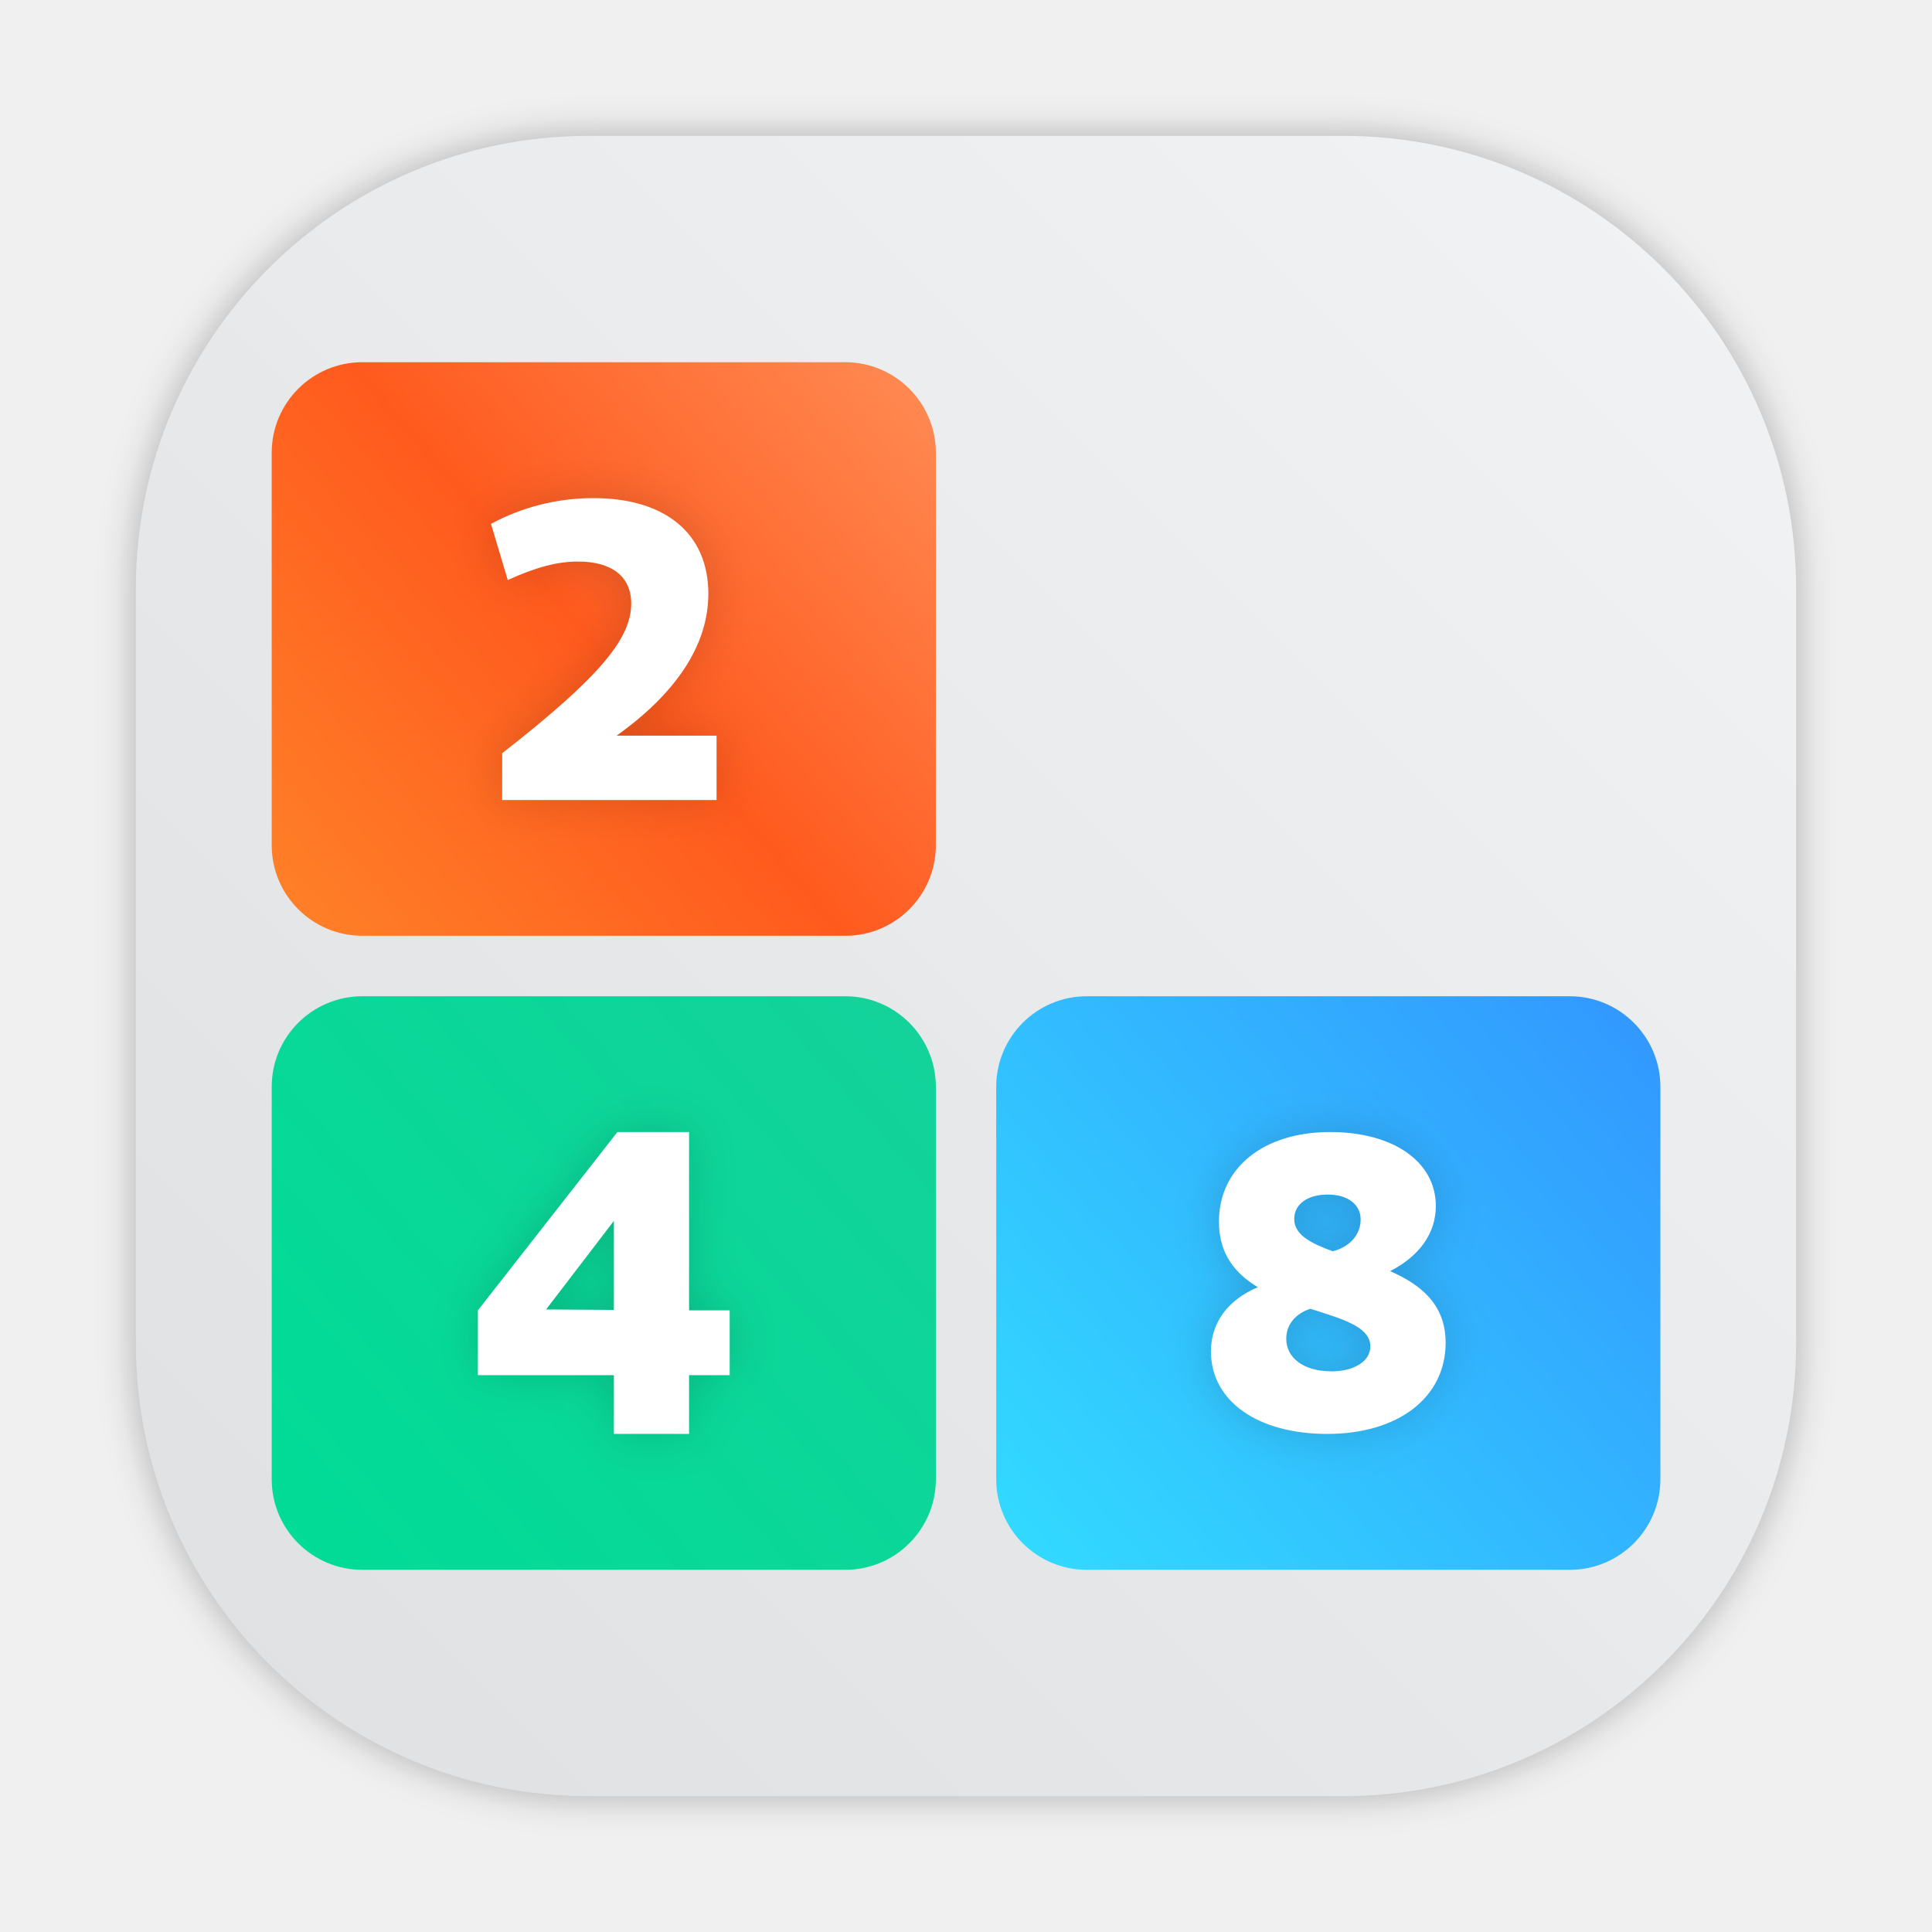
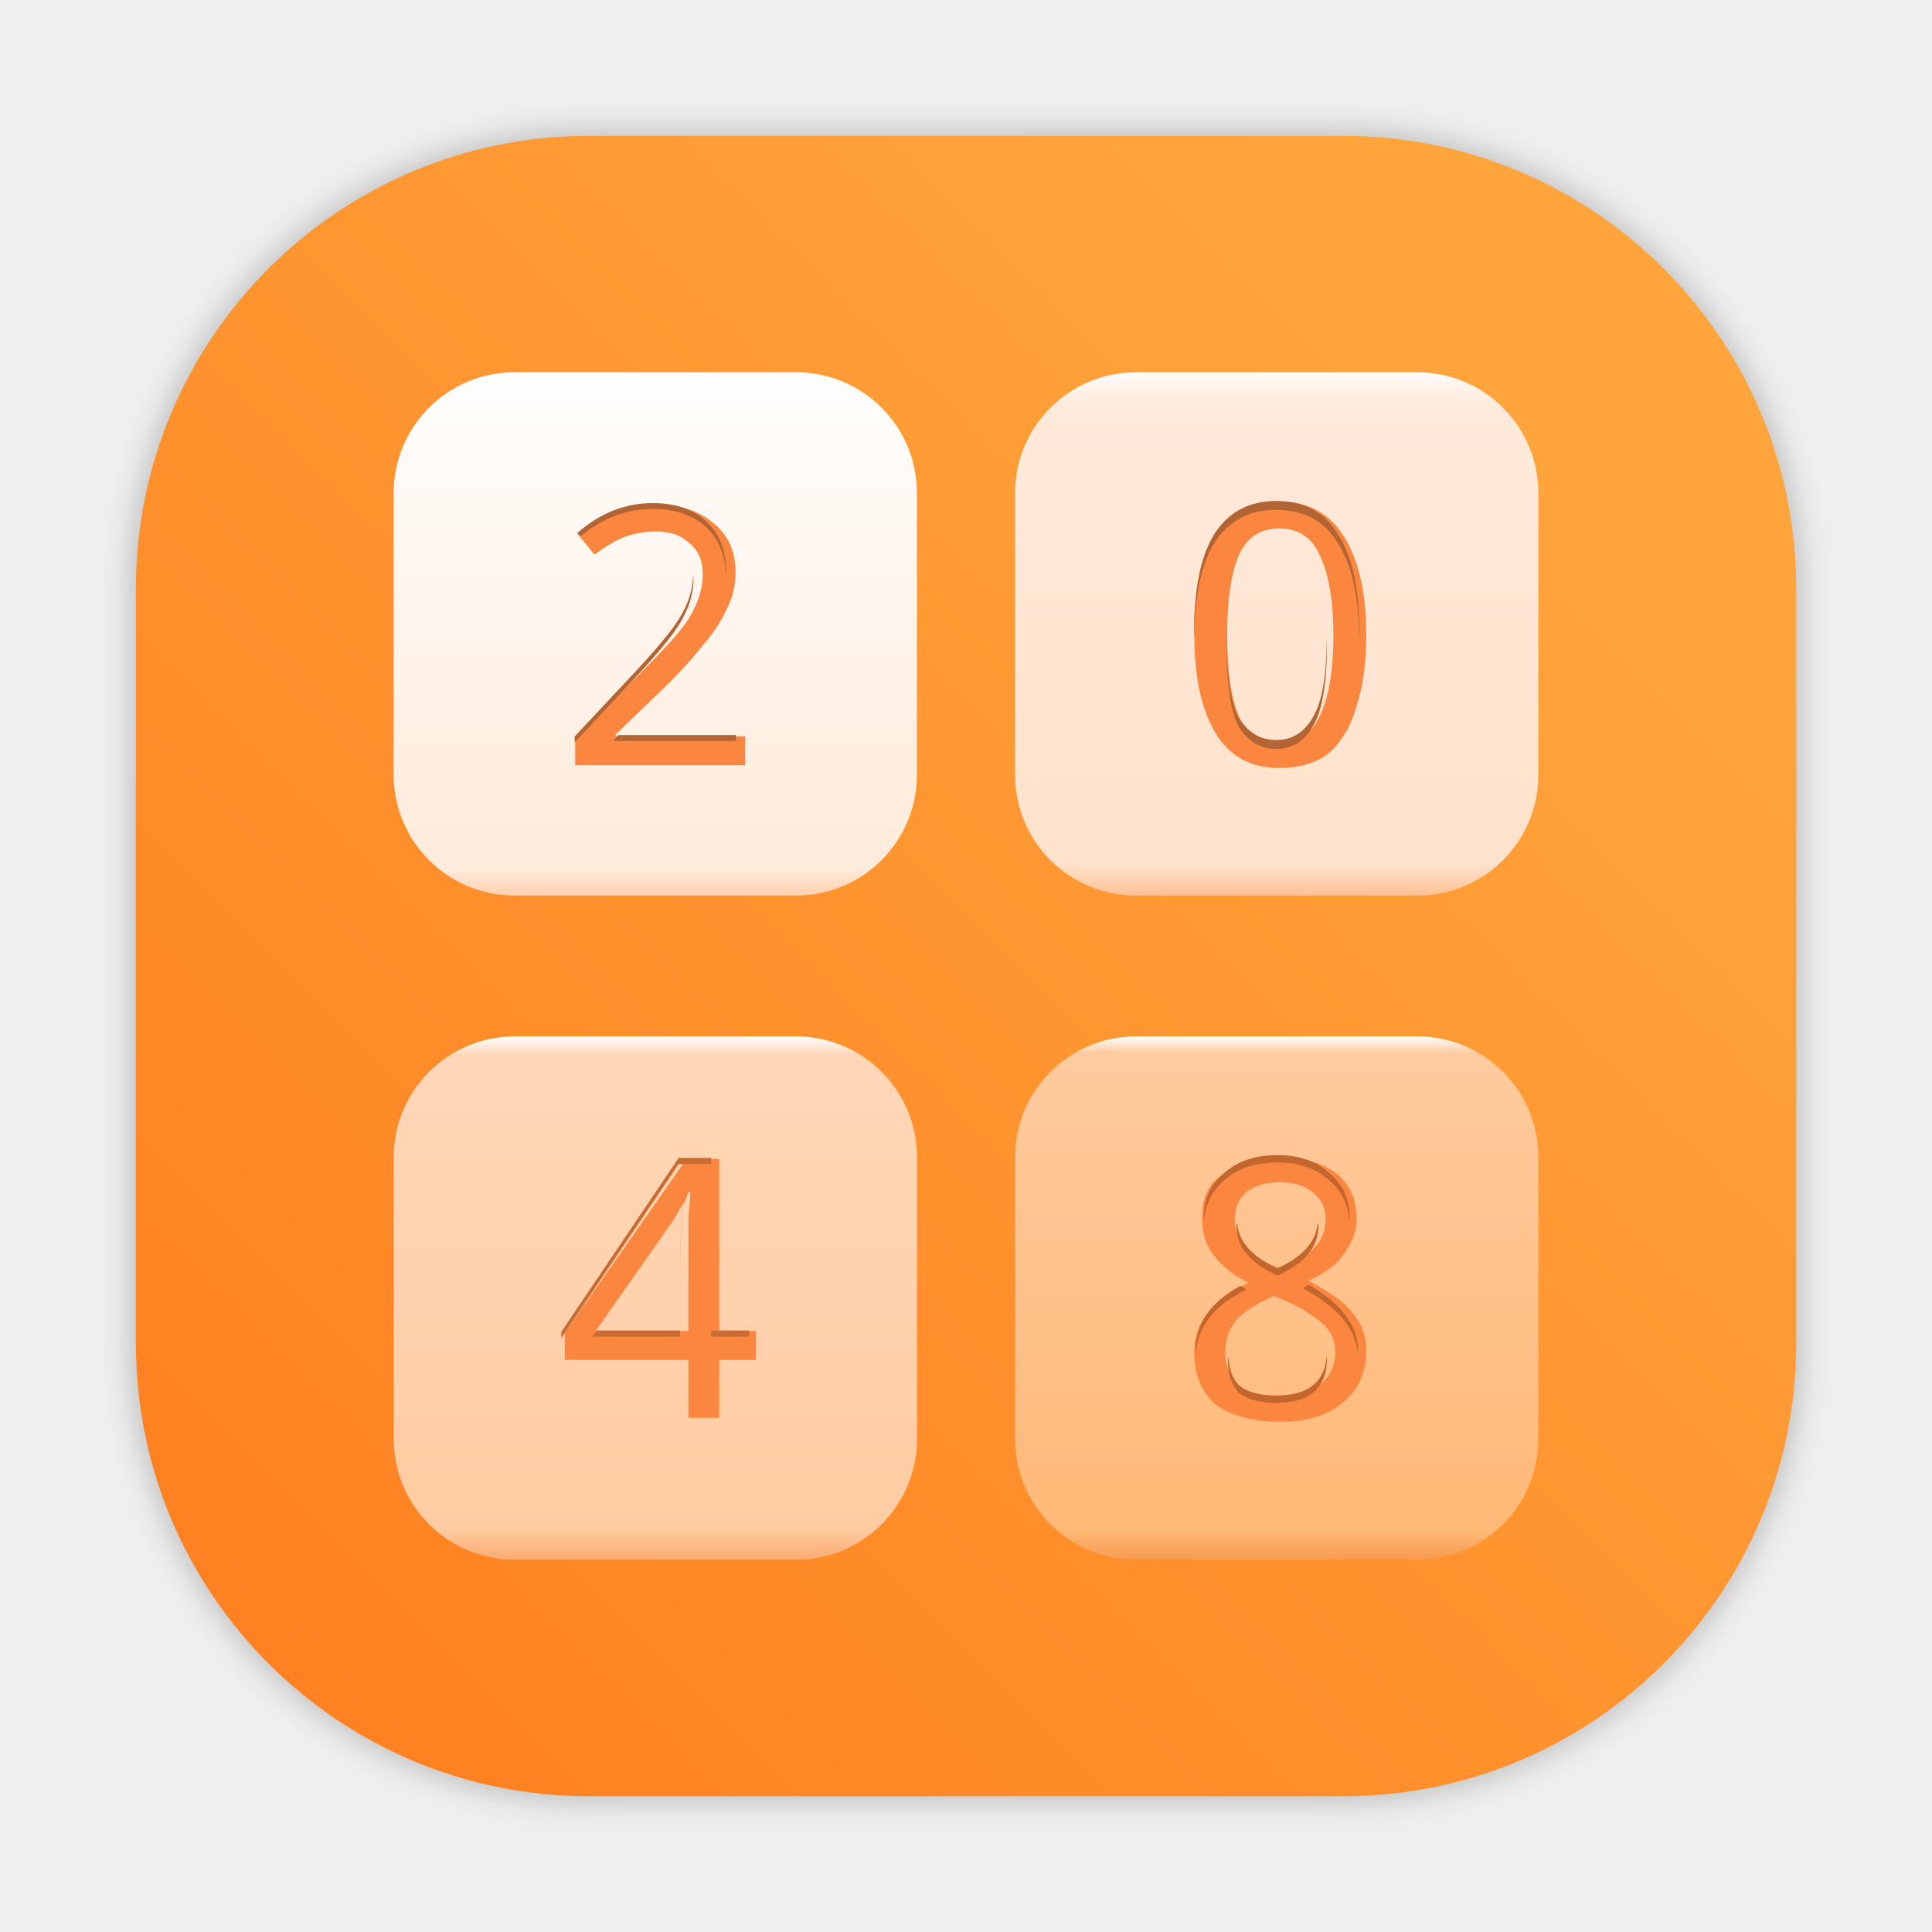
<svg xmlns="http://www.w3.org/2000/svg" width="64" height="64" version="1.1" viewBox="0 0 16.933 16.933">
  <defs>
-     <filter id="filter1057" x="-.027" y="-.027" width="1.054" height="1.054" color-interpolation-filters="sRGB">
+     <filter id="filter1057-1" x="-.027" y="-.027" width="1.054" height="1.054" color-interpolation-filters="sRGB">
      <feGaussianBlur stdDeviation="0.619" />
    </filter>
-     <linearGradient id="linearGradient1053" x1="-127" x2="-72" y1="60" y2="5" gradientTransform="matrix(.26458 0 0 .26458 36.909 -.94759)" gradientUnits="userSpaceOnUse">
-       <stop stop-color="#dee0e2" offset="0" />
-       <stop stop-color="#f1f3f5" stop-opacity=".996" offset="1" />
+     <linearGradient id="linearGradient1053-2" x1="-127" x2="-80.659" y1="60" y2="13.659" gradientTransform="matrix(.26458 0 0 .26458 34.792 -.13493)" gradientUnits="userSpaceOnUse">
+       <stop stop-color="#ff7d1e" offset="0" />
+       <stop stop-color="#ffa53c" offset="1" />
    </linearGradient>
-     <linearGradient id="linearGradient1988" x1="9" x2="31" y1="31" y2="12" gradientTransform="matrix(.26458 0 0 .26458 2.1167 -.81265)" gradientUnits="userSpaceOnUse">
-       <stop stop-color="#ff8228" offset="0" />
-       <stop stop-color="#ff5a1e" offset=".495" />
-       <stop stop-color="#ff8c55" offset="1" />
+     <linearGradient id="linearGradient1086" x1="-16.404" x2="-16.404" y1="-1.021" y2="3.212" gradientTransform="translate(-4.4978,4.7624)" gradientUnits="userSpaceOnUse">
+       <stop stop-color="#fffefd" offset="0" />
+       <stop stop-color="#fffcfa" offset=".063" />
+       <stop stop-color="#ffebdb" offset=".942" />
+       <stop stop-color="#ffcba8" offset="1" />
    </linearGradient>
-     <linearGradient id="linearGradient1998" x1="9" x2="31" y1="52" y2="33" gradientTransform="matrix(.26458 0 0 .26458 2.1167 -.81265)" gradientUnits="userSpaceOnUse">
-       <stop stop-color="#00dc96" offset="0" />
-       <stop stop-color="#14d29b" offset="1" />
+     <linearGradient id="linearGradient1088" x1="-16.404" x2="-16.404" y1="-1.058" y2="3.175" gradientTransform="translate(5.027)" gradientUnits="userSpaceOnUse">
+       <stop stop-color="#fffbf8" offset="0" />
+       <stop stop-color="#ffeadb" offset=".064" />
+       <stop stop-color="#ffe2cb" offset=".941" />
+       <stop stop-color="#ffc195" offset="1" />
    </linearGradient>
-     <linearGradient id="linearGradient2006" x1="33" x2="55" y1="52" y2="33" gradientTransform="matrix(.26458 0 0 .26458 2.1167 -.81265)" gradientUnits="userSpaceOnUse">
-       <stop stop-color="#32dcff" offset="0" />
-       <stop stop-color="#3296ff" offset="1" />
+     <linearGradient id="linearGradient1090" x1="-16.404" x2="-16.404" y1="-1.058" y2="3.175" gradientTransform="translate(.26458 15.162)" gradientUnits="userSpaceOnUse">
+       <stop stop-color="#fffefd" offset="0" />
+       <stop stop-color="#ffd7b8" offset=".035" />
+       <stop stop-color="#ffcca2" offset=".939" />
+       <stop stop-color="#f9ab72" offset="1" />
    </linearGradient>
-     <filter id="filter1139-9" x="-.249" y="-.186" width="1.499" height="1.373" color-interpolation-filters="sRGB">
-       <feGaussianBlur stdDeviation="0.776" />
-     </filter>
-     <filter id="filter1143-6" x="-.24" y="-.186" width="1.479" height="1.373" color-interpolation-filters="sRGB">
-       <feGaussianBlur stdDeviation="0.776" />
-     </filter>
-     <filter id="filter1147-6" x="-.223" y="-.186" width="1.447" height="1.373" color-interpolation-filters="sRGB">
-       <feGaussianBlur stdDeviation="0.776" />
-     </filter>
+     <linearGradient id="linearGradient1092" x1="-16.404" x2="-16.404" y1="-1.058" y2="3.175" gradientTransform="translate(5.027 15.162)" gradientUnits="userSpaceOnUse">
+       <stop stop-color="#fffefd" offset="0" />
+       <stop stop-color="#ffca9e" offset=".032" />
+       <stop stop-color="#ffb977" offset=".944" />
+       <stop stop-color="#f79b50" offset="1" />
+     </linearGradient>
  </defs>
-   <g transform="translate(-2.1167 .81265)">
-     <g>
-       <rect transform="matrix(.26458 0 0 .26458 2.1167 -.81265)" x="4.5" y="4.5" width="55" height="55" ry="15" fill="#141414" filter="url(#filter1057)" opacity=".3" stroke-linecap="round" stroke-width="2.744" />
-       <rect x="3.307" y=".378" width="14.552" height="14.552" ry="3.969" fill="url(#linearGradient1053)" stroke-linecap="round" stroke-width=".726" />
-       <rect x="4.498" y="2.362" width="5.821" height="5.027" ry=".794" fill="url(#linearGradient1988)" />
-       <rect x="4.498" y="7.919" width="5.821" height="5.027" ry=".794" fill="url(#linearGradient1998)" />
-       <rect x="10.848" y="7.919" width="5.821" height="5.027" ry=".794" fill="url(#linearGradient2006)" />
+   <rect transform="scale(.26458)" x="4.5" y="4.5" width="55" height="55" ry="15" fill="#141414" filter="url(#filter1057-1)" opacity=".3" stroke-linecap="round" stroke-width="2.744" />
+   <rect x="1.191" y="1.191" width="14.552" height="14.552" ry="3.969" fill="url(#linearGradient1053-2)" stroke-linecap="round" stroke-width=".726" />
+   <g transform="matrix(1.0834 0 0 1.0834 23.229 -.75006)">
+     <g transform="translate(4.4978)">
+       <rect x="-22.754" y="3.704" width="4.233" height="4.233" ry=".977" fill="url(#linearGradient1086)" fill-rule="evenodd" style="paint-order:stroke fill markers" />
+       <text x="-21.427" y="6.879" fill="#fa863f" font-family="sans-serif" font-size="2.929px" stroke-width=".073" style="line-height:1.25" xml:space="preserve">
+         <tspan x="-21.427" y="6.879" fill="#fa863f" stroke-width=".073">2</tspan>
+       </text>
+       <path transform="scale(.26458)" d="m-78.086 18c-0.836 0-1.601 0.303-2.293 0.908l0.094 0.107c0.667-0.553 1.4-0.838 2.199-0.838 0.692 0 1.239 0.188 1.643 0.562 0.378 0.351 0.572 0.821 0.596 1.4 5.65e-4 -0.022 0.01-0.043 0.01-0.064 0-0.634-0.202-1.139-0.605-1.514-0.404-0.375-0.951-0.562-1.643-0.562zm1.242 2.217c-0.015 0.368-0.106 0.726-0.291 1.07-0.173 0.375-0.649 0.98-1.428 1.816l-1.902 2.031v0.18l1.902-2.033c0.778-0.836 1.255-1.442 1.428-1.816 0.202-0.375 0.303-0.764 0.303-1.168 0-0.03-0.01-0.051-0.012-0.08zm-2.283 4.875-0.127 0.135v0.043h3.719v-0.178z" fill="#b26434" />
    </g>
-     <path transform="matrix(.26458 0 0 .26458 2.1167 -.81265)" d="m20.426 24.369c1.932-1.378 3.04-2.969 3.04-4.702 0-1.989-1.421-3.168-3.807-3.168-1.207 0-2.372 0.298-3.395 0.852l0.554 1.861c0.938-0.426 1.648-0.611 2.33-0.611 1.122 0 1.761 0.497 1.761 1.392 0 1.136-0.994 2.401-4.276 4.957v1.548h7.102v-2.131z" enable-background="new" filter="url(#filter1139-9)" opacity=".15" stroke-width=".38px" style="font-feature-settings:normal;font-variant-caps:normal;font-variant-ligatures:normal;font-variant-numeric:normal" />
-     <path d="m7.521 5.635c0.511-0.365 0.804-0.785 0.804-1.244 0-0.526-0.376-0.838-1.007-0.838-0.319 0-0.628 0.079-0.898 0.226l0.147 0.492c0.248-0.113 0.436-0.162 0.616-0.162 0.297 0 0.466 0.132 0.466 0.368 0 0.301-0.263 0.635-1.131 1.312v0.41h1.879v-0.564z" enable-background="new" fill="#fff" stroke-width=".101px" style="font-feature-settings:normal;font-variant-caps:normal;font-variant-ligatures:normal;font-variant-numeric:normal" />
-     <path transform="matrix(.26458 0 0 .26458 2.1167 -.81265)" d="m46.052 42.108c0.98-0.504 1.513-1.26 1.513-2.157 0-1.471-1.415-2.451-3.501-2.451-2.213 0-3.683 1.19-3.683 2.969 0 1.078 0.546 1.723 1.288 2.171-0.994 0.42-1.555 1.177-1.555 2.129 0 1.639 1.541 2.731 3.852 2.731 2.353 0 3.921-1.204 3.921-3.025 0-1.274-0.84-1.933-1.835-2.367zm-2.073-2.535c0.658 0 1.093 0.322 1.093 0.826 0 0.504-0.364 0.91-0.924 1.05-0.728-0.266-1.274-0.546-1.274-1.064 0-0.49 0.434-0.812 1.106-0.812zm0.112 5.854c-0.896 0-1.485-0.434-1.485-1.078 0-0.462 0.294-0.826 0.798-0.994 1.05 0.336 1.989 0.588 1.989 1.246 0 0.49-0.532 0.826-1.302 0.826z" enable-background="new" filter="url(#filter1143-6)" opacity=".15" stroke-width=".375px" style="font-feature-settings:normal;font-variant-caps:normal;font-variant-ligatures:normal;font-variant-numeric:normal" />
-     <path d="m14.301 10.328c0.259-0.133 0.4-0.334 0.4-0.571 0-0.389-0.374-0.648-0.926-0.648-0.586 0-0.975 0.315-0.975 0.786 0 0.285 0.145 0.456 0.341 0.574-0.263 0.111-0.411 0.311-0.411 0.563 0 0.434 0.408 0.723 1.019 0.723 0.623 0 1.038-0.319 1.038-0.8 0-0.337-0.222-0.511-0.485-0.626zm-0.548-0.671c0.174 0 0.289 0.085 0.289 0.219 0 0.133-0.096 0.241-0.245 0.278-0.193-0.07-0.337-0.145-0.337-0.282 0-0.13 0.115-0.215 0.293-0.215zm0.03 1.549c-0.237 0-0.393-0.115-0.393-0.285 0-0.122 0.078-0.219 0.211-0.263 0.278 0.089 0.526 0.156 0.526 0.33 0 0.13-0.141 0.219-0.345 0.219z" enable-background="new" fill="#fff" stroke-width=".099px" style="font-feature-settings:normal;font-variant-caps:normal;font-variant-ligatures:normal;font-variant-numeric:normal" />
-     <path transform="matrix(.26458 0 0 .26458 2.1167 -.81265)" d="m24.17 43.408h-1.345v-5.908h-2.375l-4.621 5.908v2.146h4.506v1.946h2.489v-1.946h1.345zm-6.08-0.029 2.246-2.933v2.947z" enable-background="new" filter="url(#filter1147-6)" opacity=".15" stroke-width=".383px" style="font-feature-settings:normal;font-variant-caps:normal;font-variant-ligatures:normal;font-variant-numeric:normal" />
-     <path d="m8.512 10.672h-0.356v-1.563h-0.628l-1.223 1.563v0.568h1.192v0.515h0.659v-0.515h0.356zm-1.609-0.008 0.594-0.776v0.78z" enable-background="new" fill="#fff" stroke-width=".101px" style="font-feature-settings:normal;font-variant-caps:normal;font-variant-ligatures:normal;font-variant-numeric:normal" />
+     <g transform="translate(3.109e-7,4.7624)">
+       <rect x="-13.229" y="-1.058" width="4.233" height="4.233" ry=".977" fill="url(#linearGradient1088)" fill-rule="evenodd" style="paint-order:stroke fill markers" />
+       <g transform="translate(-.017162 -.0057206)">
+         <text x="-11.902" y="2.117" fill="#fa863f" font-family="sans-serif" font-size="2.929px" stroke-width=".073" style="line-height:1.25" xml:space="preserve">
+           <tspan x="-11.902" y="2.117" fill="#fa863f" stroke-width=".073">0</tspan>
+         </text>
+         <path transform="scale(.26458)" d="m-41.957-0.043c-0.836 0-1.47 0.345-1.902 1.037-0.404 0.663-0.605 1.672-0.605 3.027 0 0.048 0.005 0.089 0.006 0.137 0.014-1.282 0.211-2.251 0.6-2.891 0.432-0.692 1.066-1.039 1.902-1.039 0.865 1e-8 1.499 0.347 1.902 1.039 0.417 0.639 0.628 1.608 0.643 2.891 5.54e-4 -0.048 0.006-0.088 0.006-0.137 0-1.355-0.216-2.364-0.648-3.027-0.404-0.692-1.038-1.037-1.902-1.037zm-1.51 4.203c-4.02e-4 0.048-0.004 0.086-0.004 0.135 0 1.268 0.129 2.132 0.389 2.594 0.288 0.432 0.664 0.648 1.125 0.648 0.49 0 0.866-0.23 1.125-0.691 0.288-0.461 0.432-1.311 0.432-2.551 0-0.049-0.003-0.087-0.004-0.135-0.011 1.159-0.151 1.97-0.428 2.412-0.259 0.461-0.635 0.693-1.125 0.693-0.461 0-0.837-0.216-1.125-0.648-0.249-0.443-0.375-1.27-0.385-2.457z" fill="#b26434" />
+       </g>
+     </g>
+     <g transform="translate(-.26458 -5.027)">
+       <rect x="-17.991" y="14.104" width="4.233" height="4.233" ry=".977" fill="url(#linearGradient1090)" fill-rule="evenodd" style="paint-order:stroke fill markers" />
+       <g transform="translate(-.00572 -.0056847)">
+         <text x="-16.664" y="17.198" fill="#fa863f" font-family="sans-serif" font-size="2.929px" stroke-width=".073" style="line-height:1.25" xml:space="preserve">
+           <tspan x="-16.664" y="17.198" fill="#fa863f" stroke-width=".073">4</tspan>
+         </text>
+         <path transform="scale(.26458)" d="m-59.266 57.043-3.588 5.318v0.188l3.588-5.318h0.996v-0.188zm0.125 1.225c-0.049 0.828-0.08 1.565-0.08 2.148v0.188c0-0.634 0.028-1.413 0.086-2.336zm-2.633 4.051-0.129 0.188h2.682v-0.188zm3.504 0v0.188h1.166v-0.188z" fill="#c96c33" />
+       </g>
+     </g>
+     <g transform="translate(-5.722e-7,-5.027)">
+       <rect x="-13.229" y="14.104" width="4.233" height="4.233" ry=".977" fill="url(#linearGradient1092)" fill-rule="evenodd" style="paint-order:stroke fill markers" />
+       <g transform="translate(-.017128 -.0057217)">
+         <text x="-11.902" y="17.198" fill="#fa863f" font-family="sans-serif" font-size="2.929px" stroke-width=".073" style="line-height:1.25" xml:space="preserve">
+           <tspan x="-11.902" y="17.198" fill="#fa863f" stroke-width=".073">8</tspan>
+         </text>
+         <path transform="scale(.26458)" d="m-41.914 56.957c-0.692 0-1.239 0.188-1.643 0.562-0.404 0.346-0.605 0.792-0.605 1.34 0 0.032 0.01 0.06 0.012 0.092 0.031-0.486 0.224-0.89 0.594-1.207 0.404-0.375 0.951-0.562 1.643-0.562 0.663 0 1.196 0.188 1.6 0.562 0.368 0.316 0.56 0.719 0.592 1.203 0.001-0.031 0.014-0.057 0.014-0.088 0-0.548-0.202-0.994-0.605-1.34-0.404-0.375-0.937-0.562-1.6-0.562zm-1.236 2.053c-0.003 0.042-0.018 0.072-0.018 0.117 0 0.634 0.418 1.139 1.254 1.514 0.836-0.375 1.254-0.879 1.254-1.514 0-0.043-0.017-0.071-0.02-0.111-0.049 0.579-0.451 1.049-1.234 1.4-0.786-0.352-1.19-0.824-1.236-1.406zm2.195 1.91c-0.064 0.035-0.111 0.076-0.18 0.109 1.069 0.576 1.623 1.244 1.676 2.002 0.002-0.037 0.01-0.07 0.01-0.107 0-0.758-0.514-1.424-1.506-2.004zm-2.078 0.029c-0.914 0.485-1.389 1.152-1.389 2.018 0 0.036 0.009 0.068 0.01 0.104 0.045-0.862 0.556-1.528 1.547-1.996-0.064-0.039-0.108-0.085-0.168-0.125zm2.621 2.174c-0.029 0.355-0.151 0.639-0.377 0.84-0.259 0.231-0.649 0.346-1.168 0.346-0.49 0-0.866-0.101-1.125-0.303-0.208-0.208-0.308-0.509-0.328-0.881-0.002 0.038-0.018 0.072-0.018 0.111 0 0.432 0.115 0.764 0.346 0.994 0.259 0.202 0.635 0.303 1.125 0.303 0.519 0 0.909-0.115 1.168-0.346 0.259-0.231 0.389-0.564 0.389-0.996 0-0.024-0.011-0.044-0.012-0.068z" fill="#c3662e" />
+       </g>
+     </g>
  </g>
</svg>
